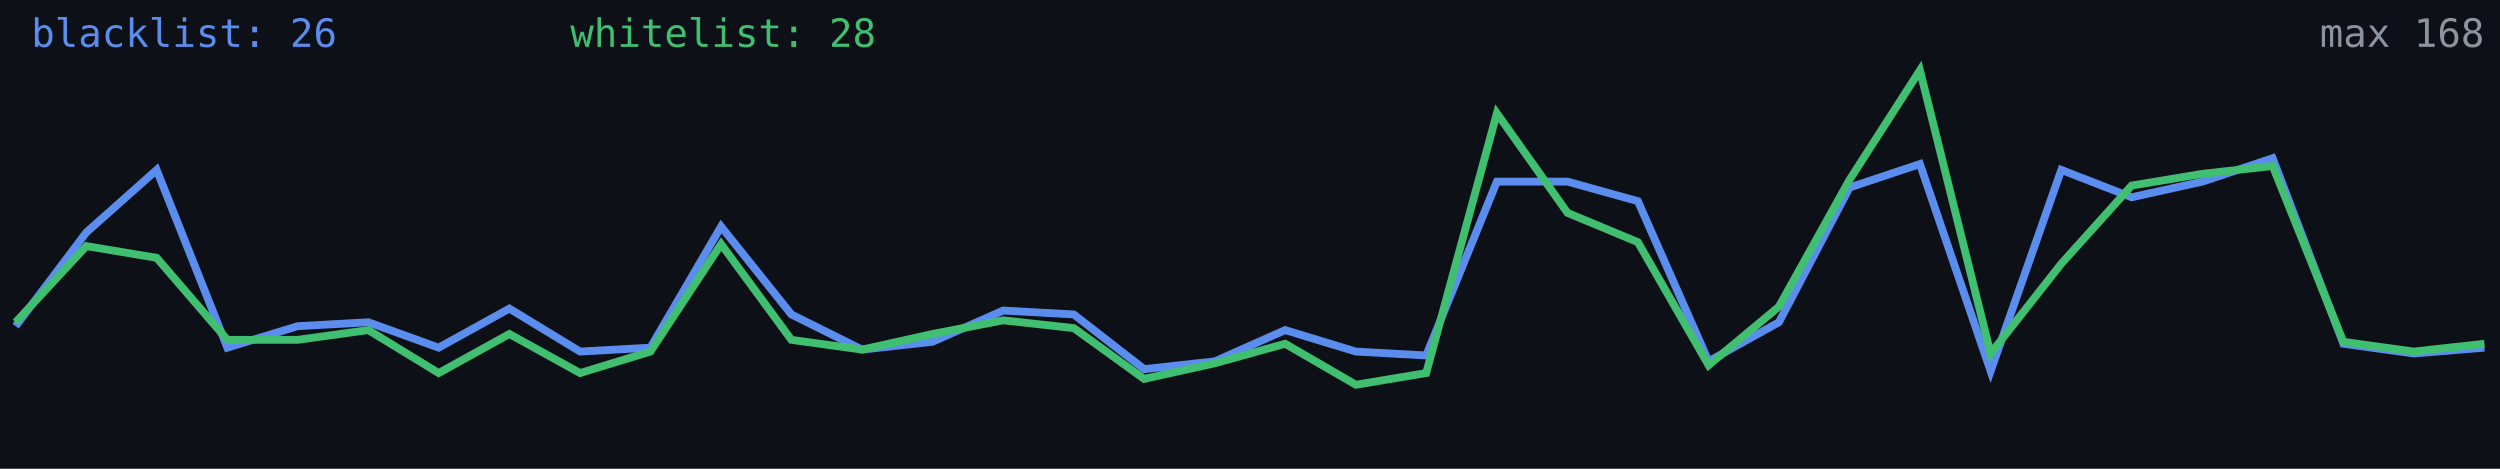
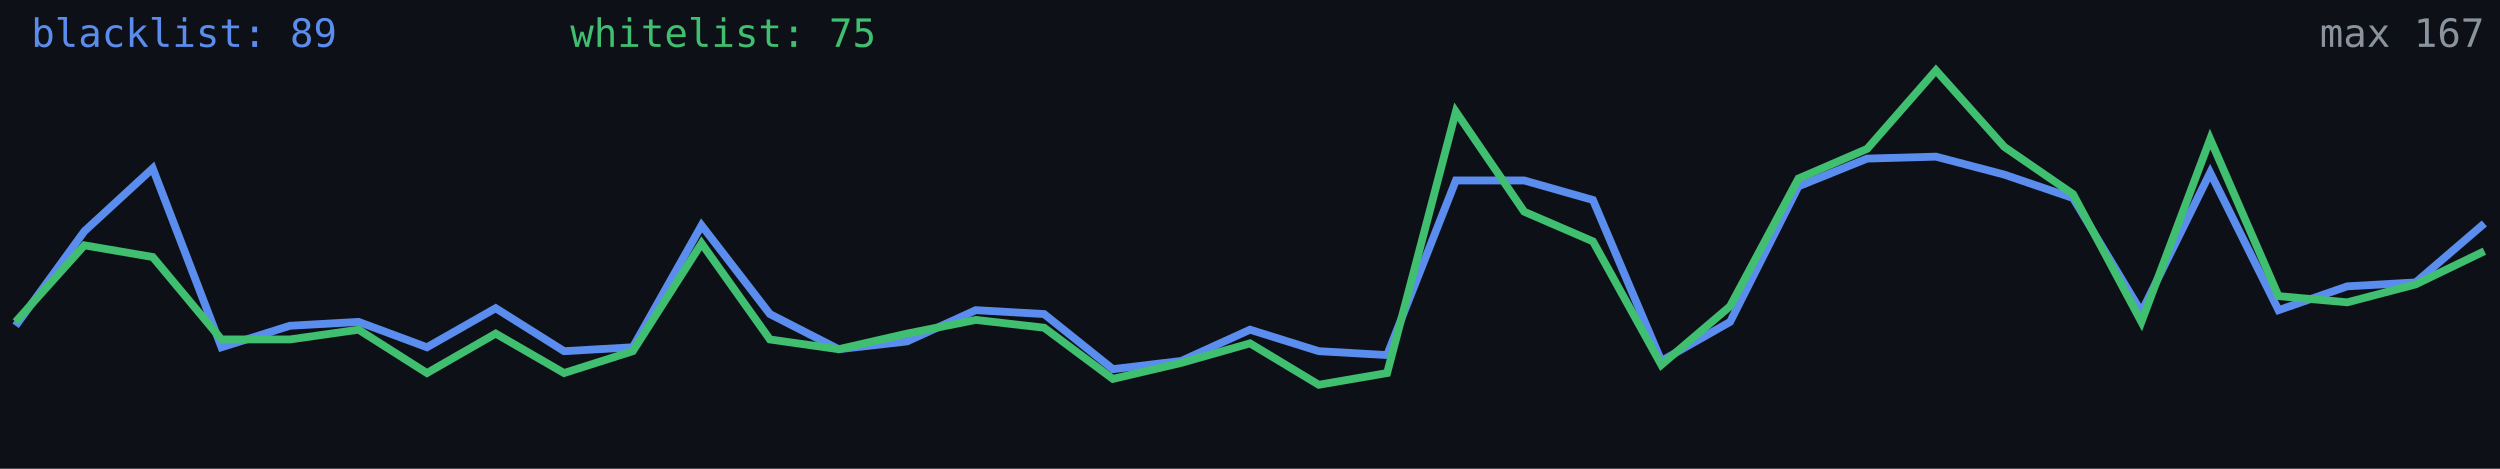
<svg xmlns="http://www.w3.org/2000/svg" width="640" height="120" viewBox="0 0 640 120" role="img" aria-label="Alive configs trend">
  <rect width="640" height="120" fill="#0d1117" />
-   <polyline fill="none" stroke="#5b8def" stroke-width="2" points="4.0,83.5 22.1,59.5 40.1,43.5 58.2,89.0 76.2,83.5 94.3,82.5 112.3,89.0 130.4,79.0 148.5,90.0 166.5,89.0 184.6,58.0 202.6,80.5 220.7,89.5 238.7,87.5 256.8,79.5 274.9,80.5 292.9,94.5 311.0,92.5 329.0,84.5 347.1,90.0 365.1,91.0 383.2,46.5 401.3,46.5 419.3,51.5 437.4,92.5 455.4,82.5 473.5,48.0 491.5,42.0 509.6,95.0 527.7,43.5 545.7,50.5 563.8,46.5 581.8,40.5 599.9,88.0 617.9,90.5 636.0,89.0" />
-   <polyline fill="none" stroke="#3fbf6f" stroke-width="2" points="4.0,82.5 22.1,63.0 40.1,66.0 58.2,87.0 76.2,87.0 94.3,84.5 112.3,95.5 130.4,85.5 148.5,95.5 166.5,90.0 184.6,62.5 202.6,87.0 220.7,89.5 238.7,85.5 256.8,82.0 274.9,84.0 292.9,97.0 311.0,93.0 329.0,88.0 347.1,98.5 365.1,95.5 383.2,29.0 401.3,54.5 419.3,62.0 437.4,93.5 455.4,78.5 473.5,46.0 491.5,18.0 509.6,90.5 527.7,67.5 545.7,47.5 563.8,44.5 581.8,42.5 599.9,87.5 617.9,90.0 636.0,88.0" />
-   <text x="8" y="12" fill="#5b8def" font-size="10" font-family="monospace">blacklist: 26</text>
-   <text x="146" y="12" fill="#3fbf6f" font-size="10" font-family="monospace">whitelist: 28</text>
-   <text x="636" y="12" fill="#8b949e" font-size="10" text-anchor="end" font-family="monospace">max 168</text>
+   <polyline fill="none" stroke="#5b8def" stroke-width="2" points="4.0,83.4 21.6,59.2 39.1,43.1 56.7,88.9 74.2,83.4 91.8,82.4 109.3,88.9 126.9,78.9 144.4,89.9 162.0,88.9 179.6,57.7 197.1,80.4 214.7,89.4 232.2,87.4 249.8,79.4 267.3,80.4 284.9,94.5 302.4,92.4 320.0,84.4 337.6,89.9 355.1,90.9 372.7,46.2 390.2,46.2 407.8,51.2 425.3,92.4 442.9,82.4 460.4,47.7 478.0,40.6 495.6,40.1 513.1,44.7 530.7,50.7 548.2,79.9 565.8,44.2 583.3,79.4 600.9,73.3 618.4,72.3 636.0,57.2" />
+   <polyline fill="none" stroke="#3fbf6f" stroke-width="2" points="4.0,82.4 21.6,62.8 39.1,65.8 56.7,86.9 74.2,86.9 91.8,84.4 109.3,95.5 126.9,85.4 144.4,95.5 162.0,89.9 179.6,62.3 197.1,86.9 214.7,89.4 232.2,85.4 249.8,81.9 267.3,83.9 284.9,97.0 302.4,92.9 320.0,87.9 337.6,98.5 355.1,95.5 372.7,28.6 390.2,54.2 407.8,61.8 425.3,93.4 442.9,78.4 460.4,45.7 478.0,38.1 495.6,18.0 513.1,37.6 530.7,49.7 548.2,82.4 565.8,35.6 583.3,75.8 600.9,77.4 618.4,72.8 636.0,64.3" />
+   <text x="8" y="12" fill="#5b8def" font-size="10" font-family="monospace">blacklist: 89</text>
+   <text x="146" y="12" fill="#3fbf6f" font-size="10" font-family="monospace">whitelist: 75</text>
+   <text x="636" y="12" fill="#8b949e" font-size="10" text-anchor="end" font-family="monospace">max 167</text>
</svg>
